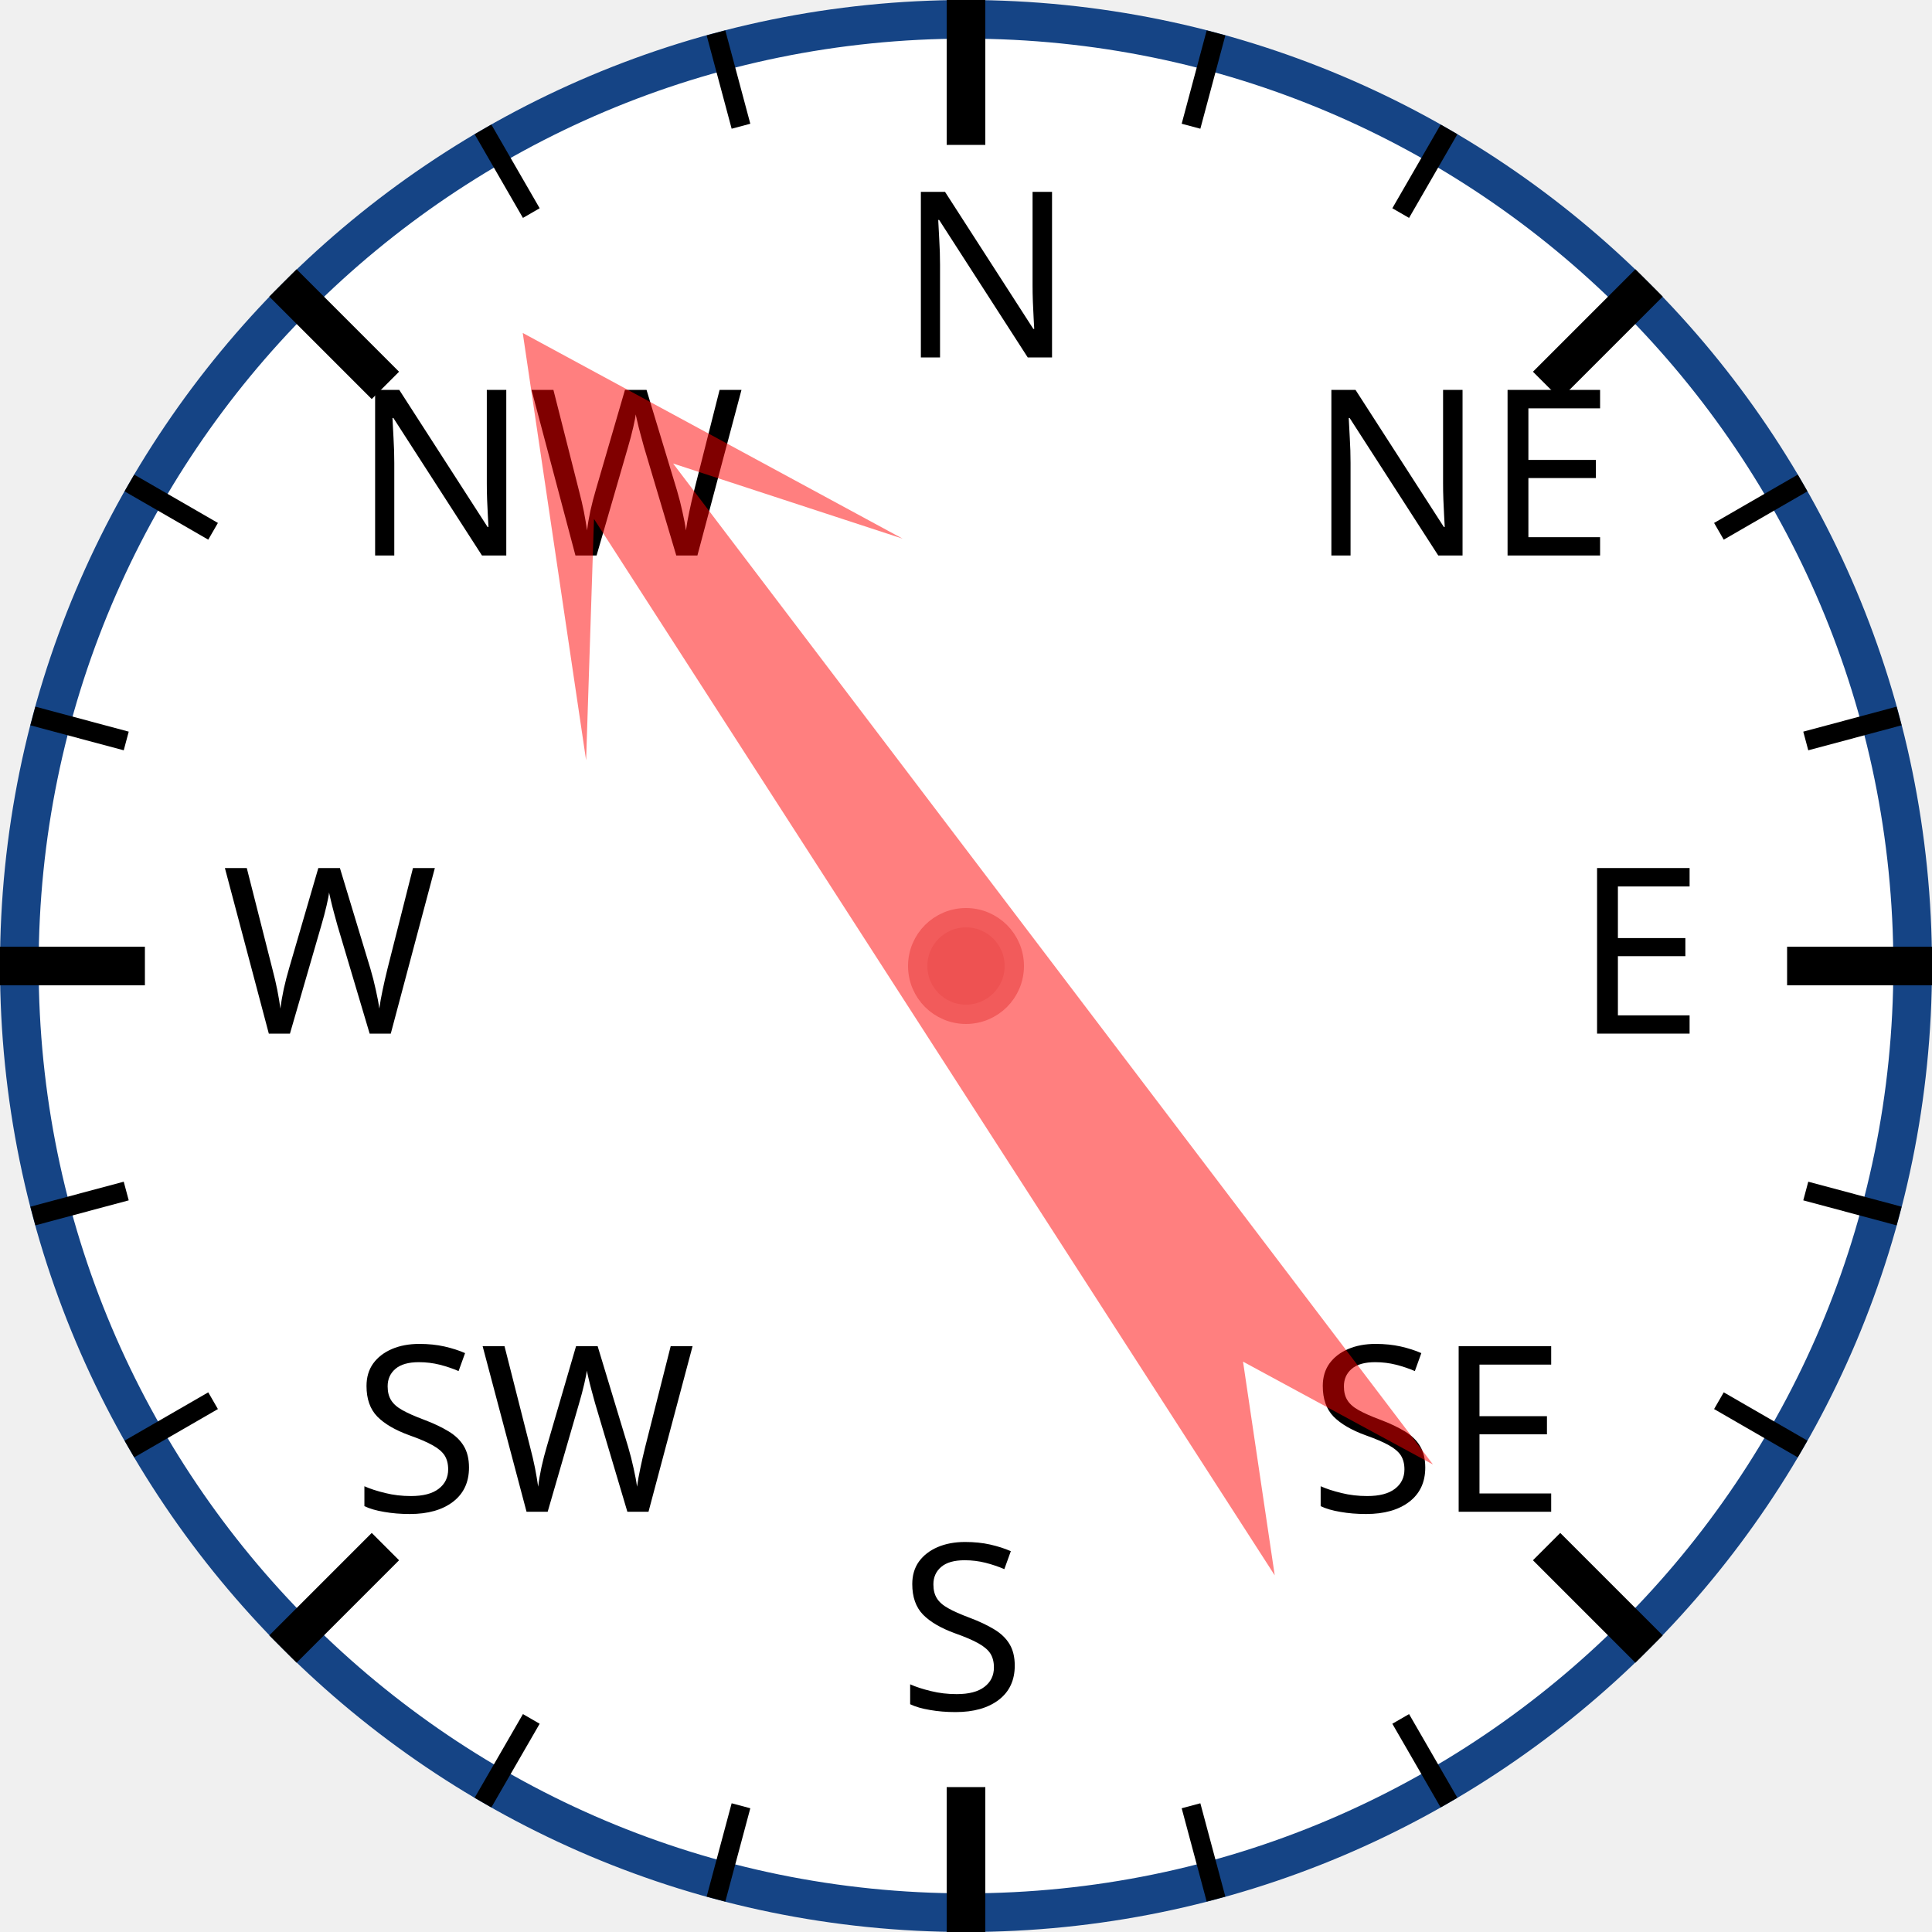
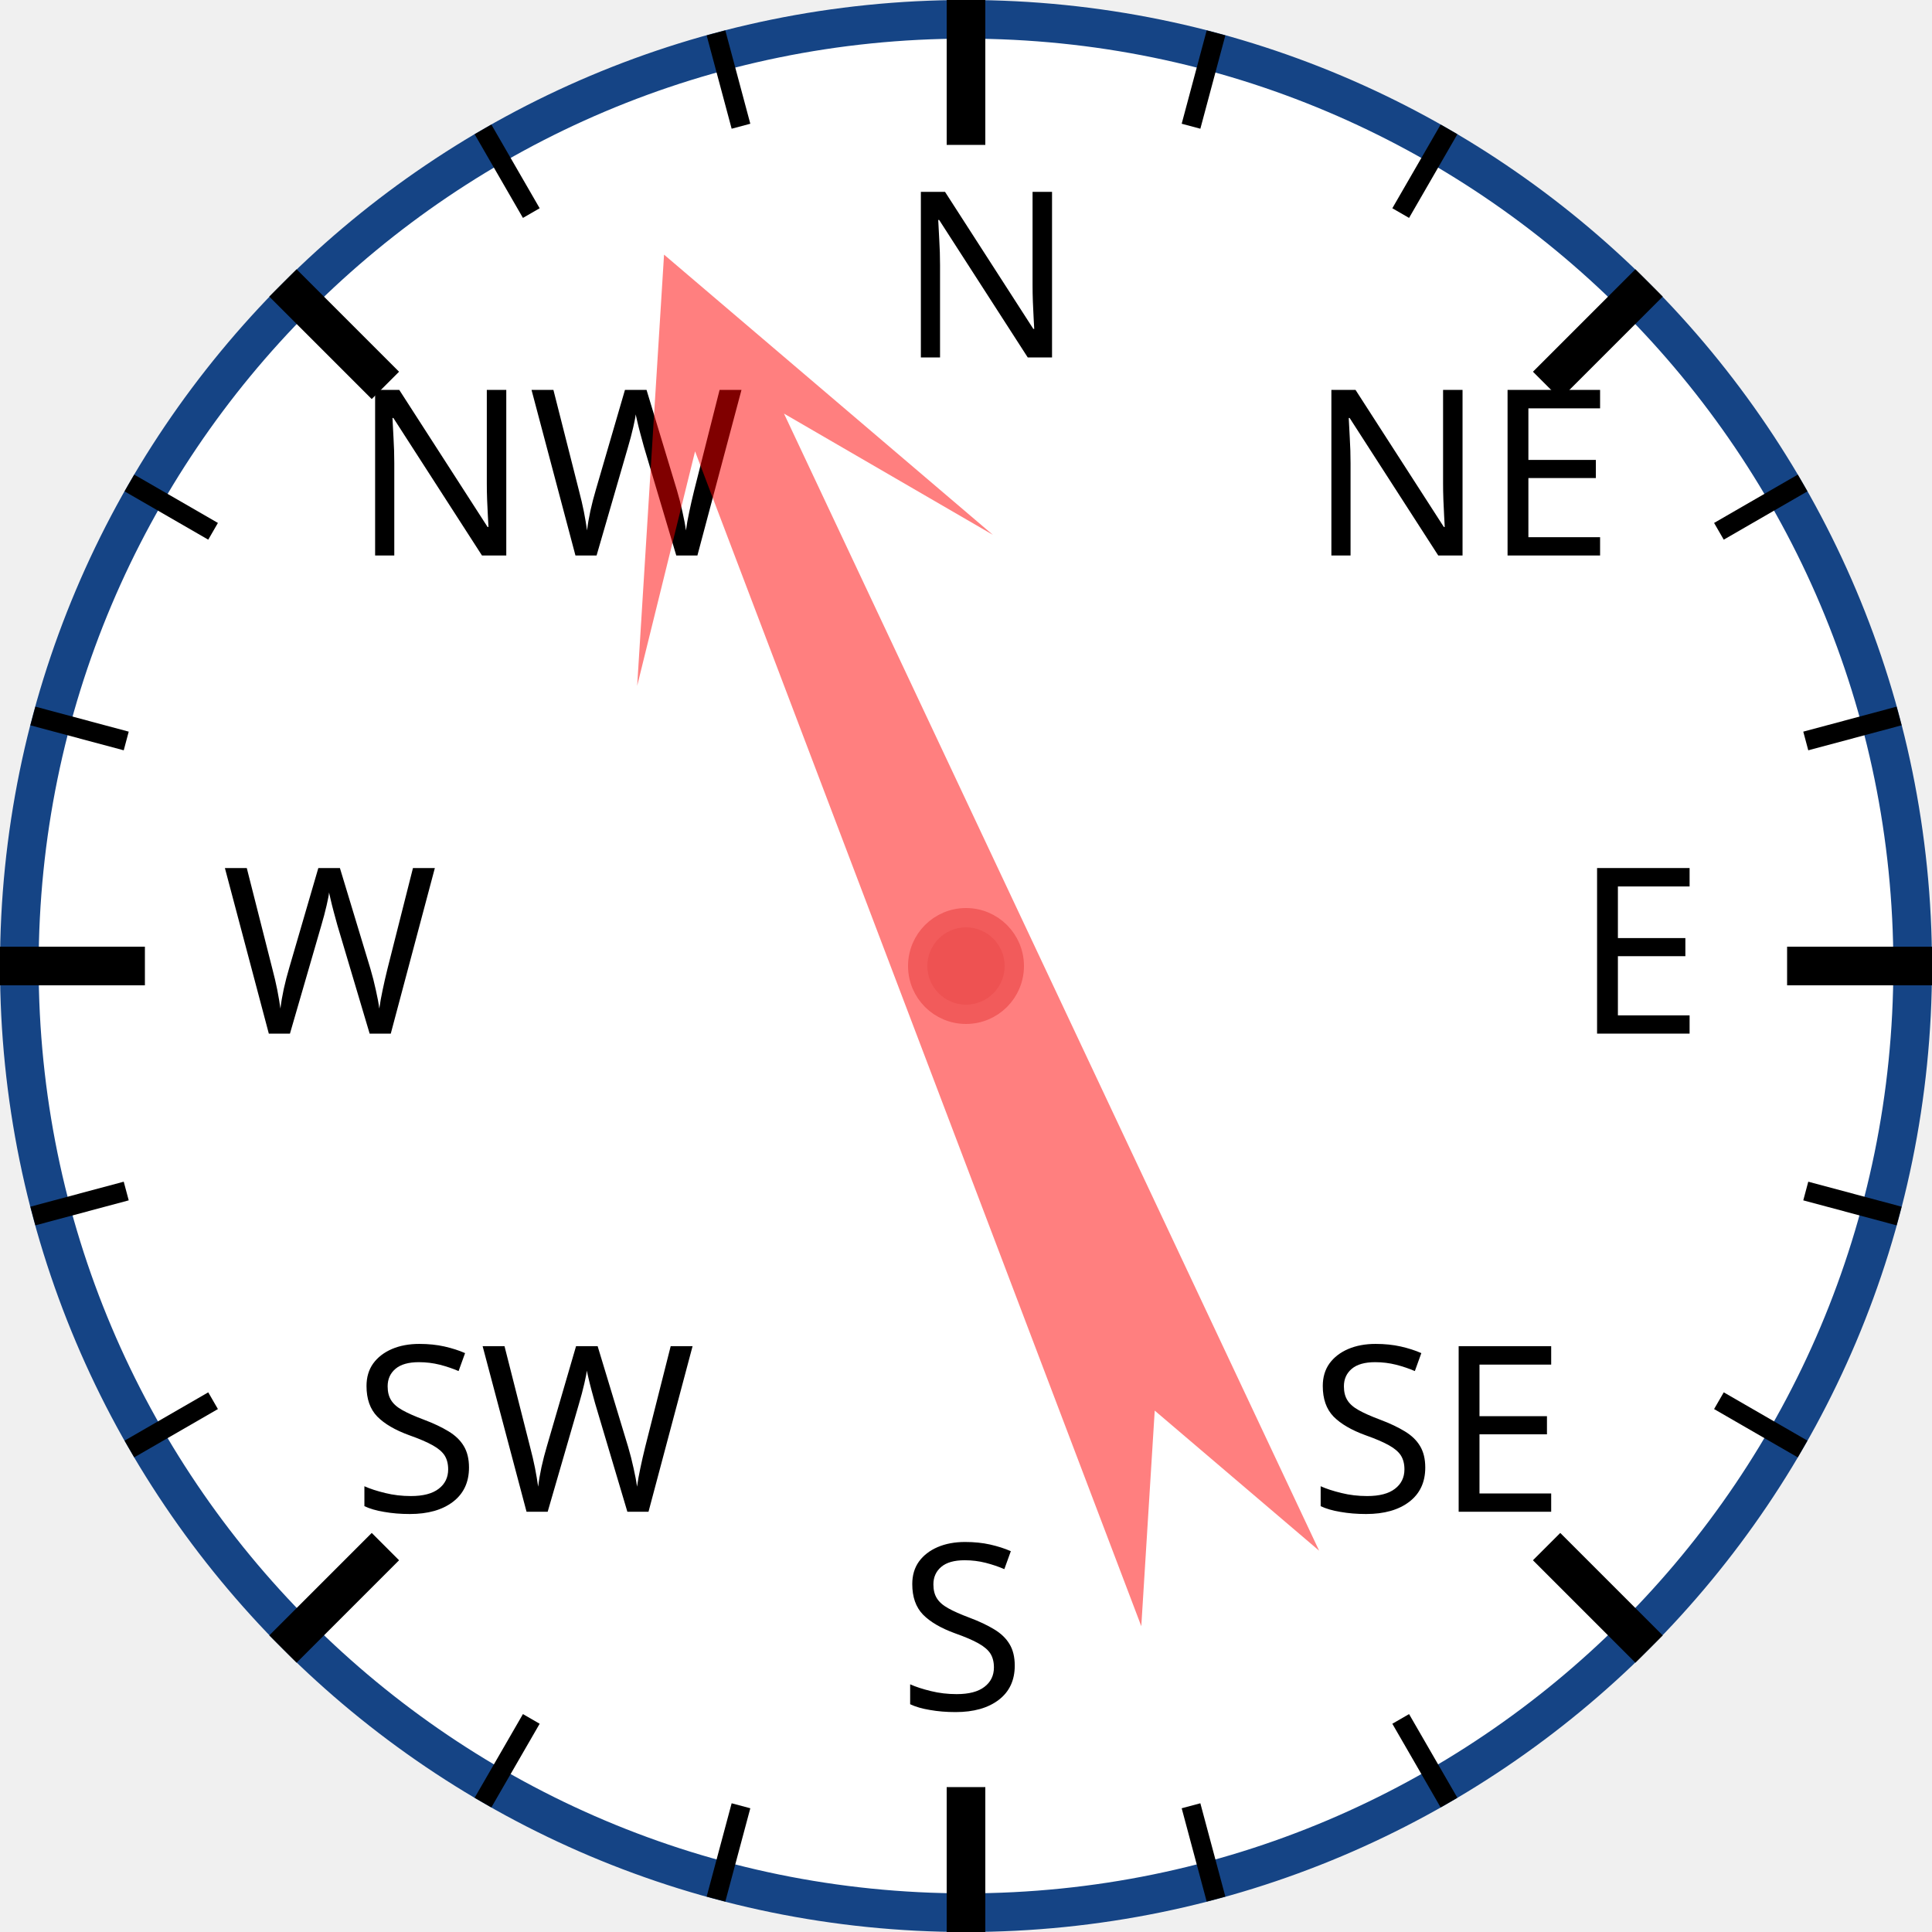
<svg xmlns="http://www.w3.org/2000/svg" width="120px" height="120px" viewBox="0 0 200 200">
  <circle cx="100" cy="100" r="98" style="fill: white; stroke: #154485; stroke-width: 4;" />
  <text x="93.0" y="37.0" style="font-family: sans-serif; font-size: 18pt;">N</text>
  <line x1="100.0" y1="0.0" x2="100.0" y2="15.0" style="stroke: black; stroke-width: 4;" />
  <line x1="74.118" y1="3.407" x2="76.706" y2="13.067" style="stroke: black; stroke-width: 2;" />
  <line x1="50" y1="13.397" x2="55" y2="22.058" style="stroke: black; stroke-width: 2;" />
  <text x="36.503" y="57.503" style="font-family: sans-serif; font-size: 18pt;">NW</text>
  <line x1="29.289" y1="29.289" x2="39.896" y2="39.896" style="stroke: black; stroke-width: 4;" />
  <line x1="13.397" y1="50" x2="22.058" y2="55" style="stroke: black; stroke-width: 2;" />
  <line x1="3.407" y1="74.118" x2="13.067" y2="76.706" style="stroke: black; stroke-width: 2;" />
  <text x="23.0" y="107.0" style="font-family: sans-serif; font-size: 18pt;">W</text>
  <line x1="0.0" y1="100.0" x2="15.0" y2="100.0" style="stroke: black; stroke-width: 4;" />
  <line x1="3.407" y1="125.882" x2="13.067" y2="123.294" style="stroke: black; stroke-width: 2;" />
  <line x1="13.397" y1="150" x2="22.058" y2="145" style="stroke: black; stroke-width: 2;" />
  <text x="36.503" y="156.497" style="font-family: sans-serif; font-size: 18pt;">SW</text>
  <line x1="29.289" y1="170.711" x2="39.896" y2="160.104" style="stroke: black; stroke-width: 4;" />
  <line x1="50" y1="186.603" x2="55" y2="177.942" style="stroke: black; stroke-width: 2;" />
  <line x1="74.118" y1="196.593" x2="76.706" y2="186.933" style="stroke: black; stroke-width: 2;" />
  <text x="93" y="177.0" style="font-family: sans-serif; font-size: 18pt;">S</text>
  <line x1="100" y1="200.0" x2="100" y2="185.0" style="stroke: black; stroke-width: 4;" />
  <line x1="125.882" y1="196.593" x2="123.294" y2="186.933" style="stroke: black; stroke-width: 2;" />
  <line x1="150.0" y1="186.603" x2="145.0" y2="177.942" style="stroke: black; stroke-width: 2;" />
  <text x="135.497" y="156.497" style="font-family: sans-serif; font-size: 18pt;">SE</text>
  <line x1="170.711" y1="170.711" x2="160.104" y2="160.104" style="stroke: black; stroke-width: 4;" />
  <line x1="186.603" y1="150" x2="177.942" y2="145" style="stroke: black; stroke-width: 2;" />
  <line x1="196.593" y1="125.882" x2="186.933" y2="123.294" style="stroke: black; stroke-width: 2;" />
  <text x="163.0" y="107" style="font-family: sans-serif; font-size: 18pt;">E</text>
  <line x1="200.0" y1="100" x2="185.0" y2="100" style="stroke: black; stroke-width: 4;" />
  <line x1="196.593" y1="74.118" x2="186.933" y2="76.706" style="stroke: black; stroke-width: 2;" />
  <line x1="186.603" y1="50" x2="177.942" y2="55" style="stroke: black; stroke-width: 2;" />
  <text x="135.497" y="57.503" style="font-family: sans-serif; font-size: 18pt;">NE</text>
  <line x1="170.711" y1="29.289" x2="160.104" y2="39.896" style="stroke: black; stroke-width: 4;" />
  <line x1="150" y1="13.397" x2="145" y2="22.058" style="stroke: black; stroke-width: 2;" />
  <line x1="125.882" y1="3.407" x2="123.294" y2="13.067" style="stroke: black; stroke-width: 2;" />
-   <polygon points="100 20 120 60 105 40 110 170 100 150 90 170 95 40 80 60" style="fill: red; fill-opacity: 0.5;" transform="rotate(325,100,100)" />
+   <polygon points="100 20 120 60 105 40 110 170 100 150 90 170 95 40 80 60" style="fill: red; fill-opacity: 0.5;" transform="rotate(337,100,100)" />
  <circle cx="100" cy="100" r="5" style="fill: #EE5252; stroke: #F25B5B; stroke-width: 2;" />
</svg>
